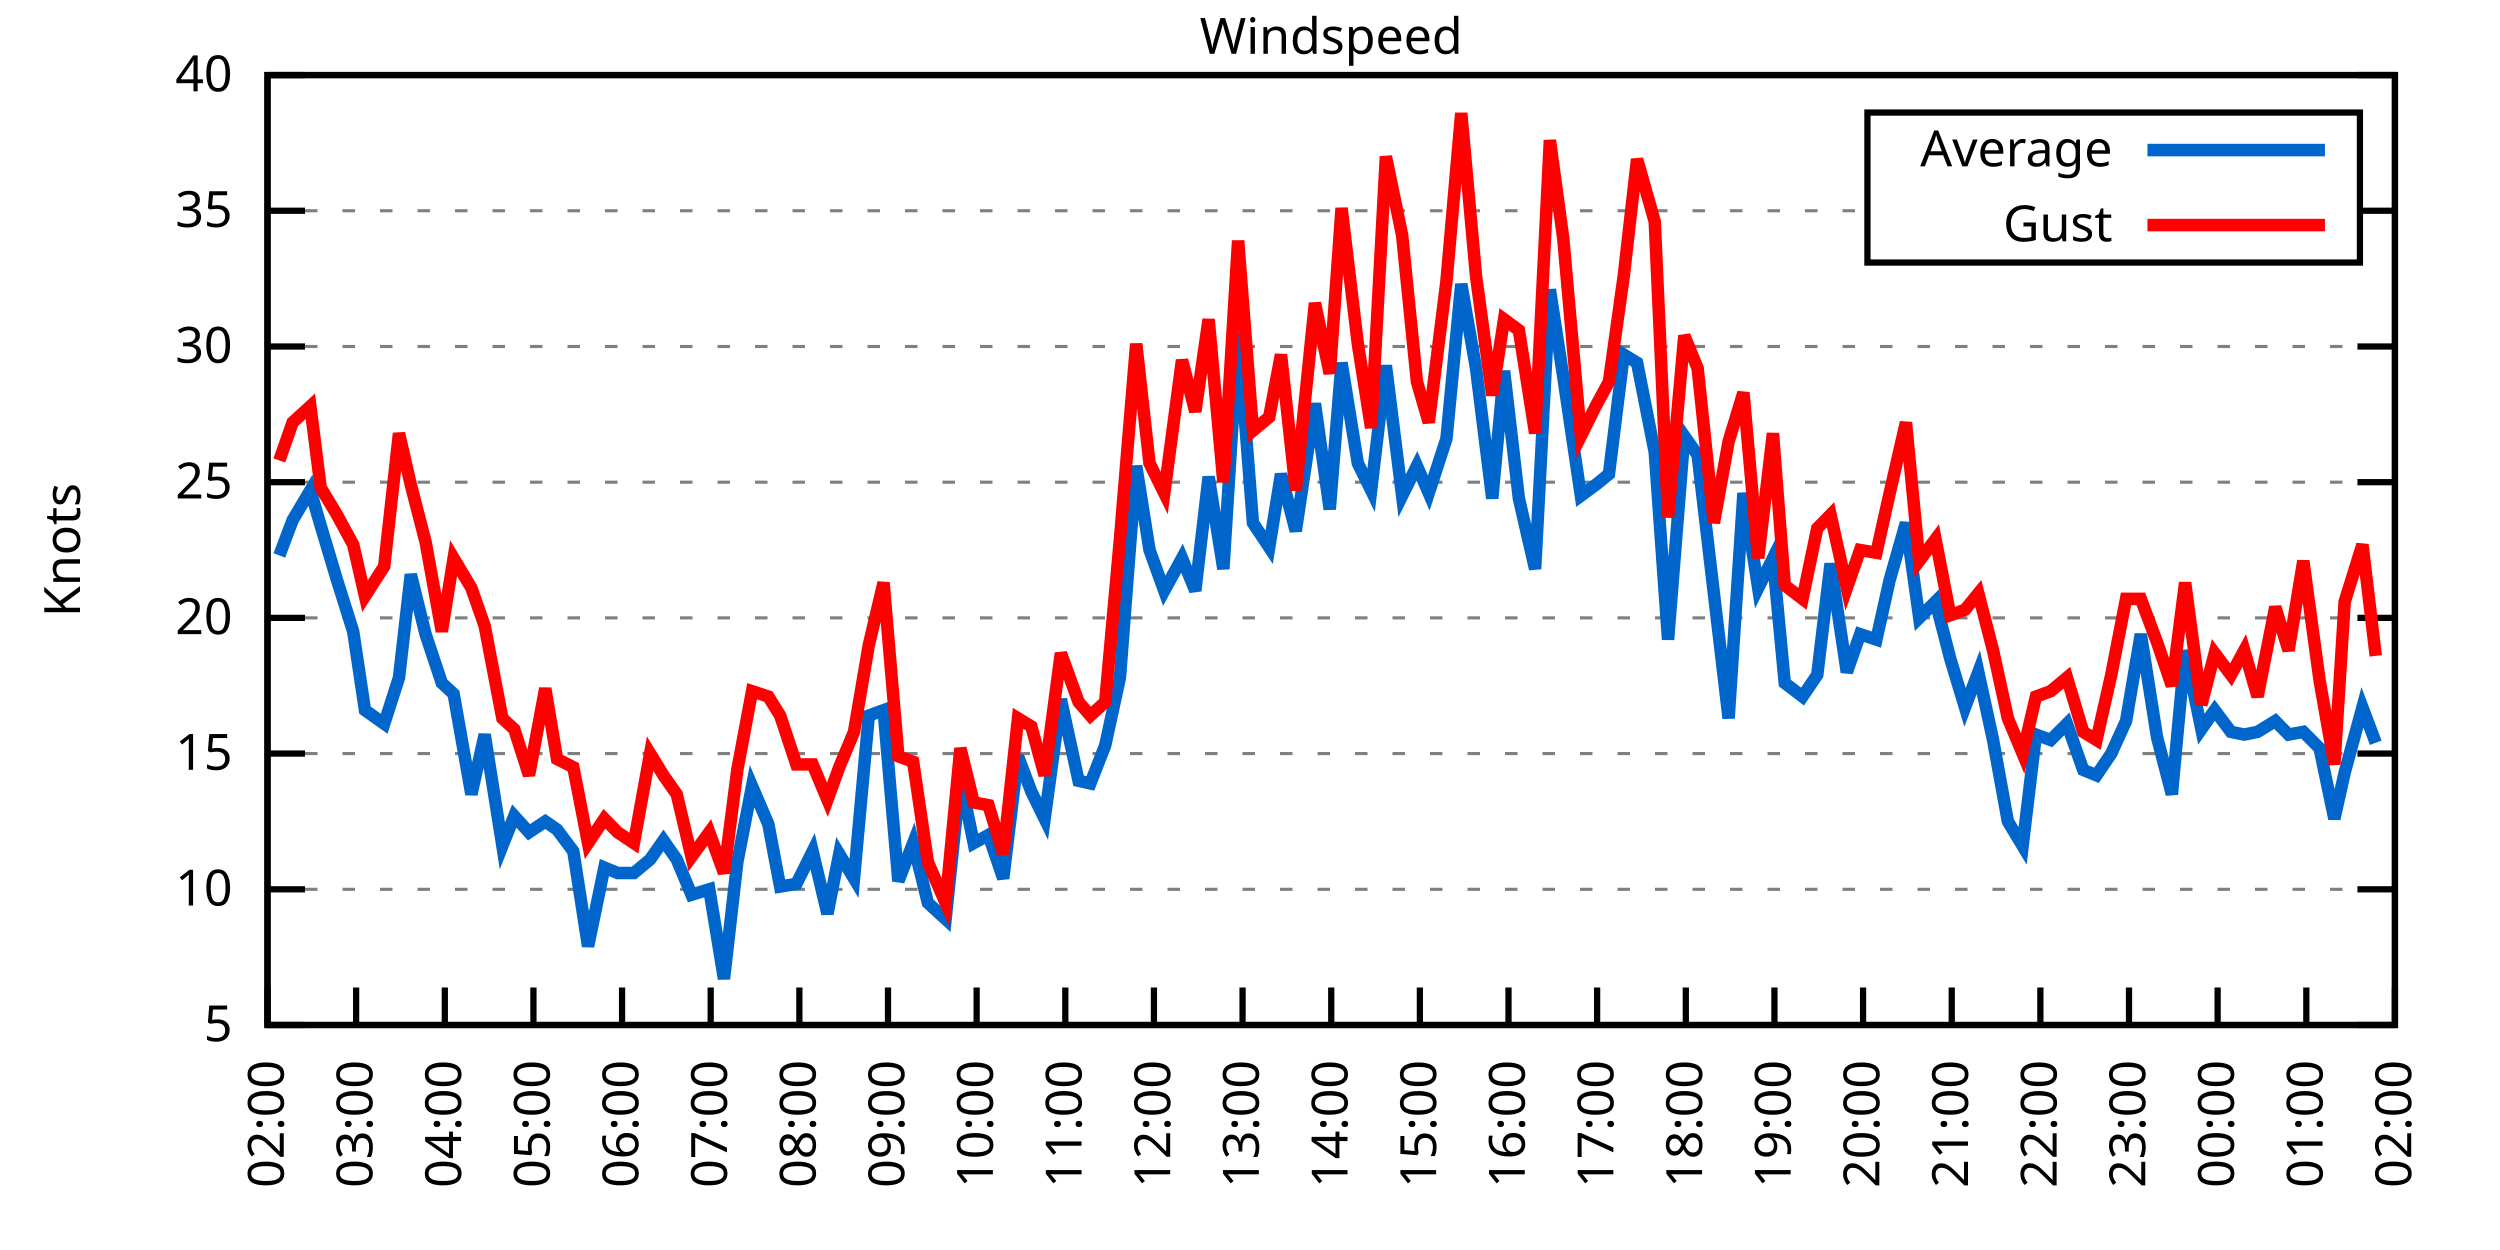
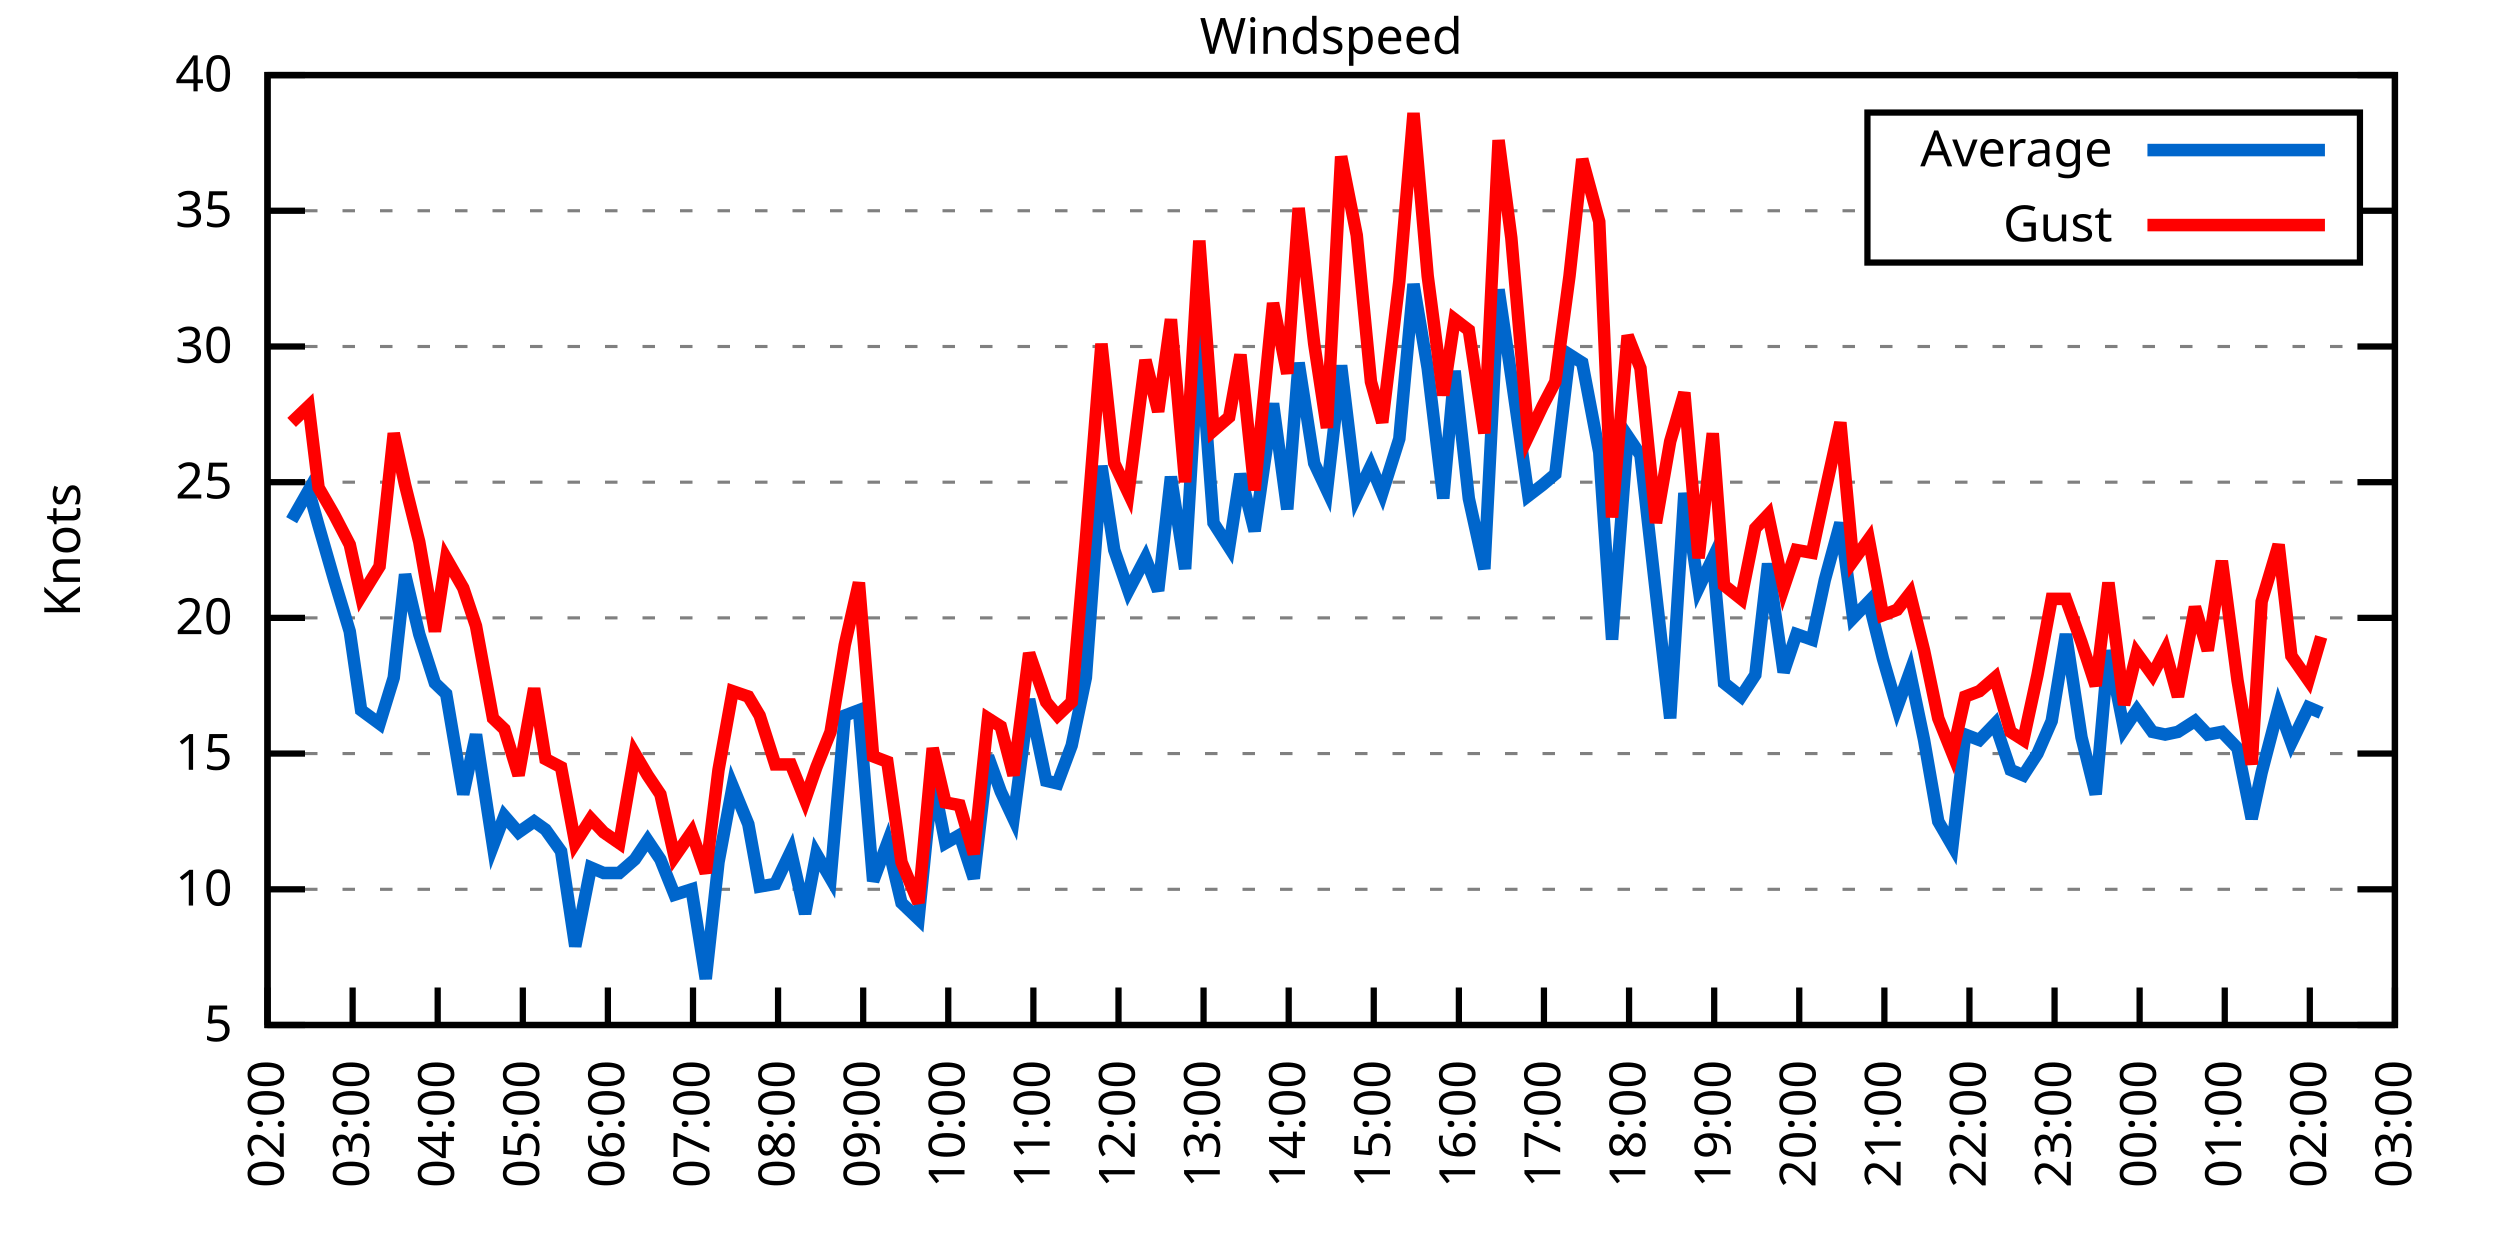
<svg xmlns="http://www.w3.org/2000/svg" xmlns:xlink="http://www.w3.org/1999/xlink" width="400" height="200" viewBox="0 0 400 200">
  <g id="gnuplot_canvas">
    <rect x="0" y="0" width="400" height="200" fill="none" />
    <defs>
      <circle id="gpDot" r="0.5" stroke-width="0.5" stroke="currentColor" />
      <path id="gpPt0" stroke-width="0.333" stroke="currentColor" d="M-1,0 h2 M0,-1 v2" />
      <path id="gpPt1" stroke-width="0.333" stroke="currentColor" d="M-1,-1 L1,1 M1,-1 L-1,1" />
      <path id="gpPt2" stroke-width="0.333" stroke="currentColor" d="M-1,0 L1,0 M0,-1 L0,1 M-1,-1 L1,1 M-1,1 L1,-1" />
      <rect id="gpPt3" stroke-width="0.333" stroke="currentColor" x="-1" y="-1" width="2" height="2" />
      <rect id="gpPt4" stroke-width="0.333" stroke="currentColor" fill="currentColor" x="-1" y="-1" width="2" height="2" />
      <circle id="gpPt5" stroke-width="0.333" stroke="currentColor" cx="0" cy="0" r="1" />
      <use xlink:href="#gpPt5" id="gpPt6" fill="currentColor" stroke="none" />
      <path id="gpPt7" stroke-width="0.333" stroke="currentColor" d="M0,-1.33 L-1.33,0.67 L1.33,0.67 z" />
      <use xlink:href="#gpPt7" id="gpPt8" fill="currentColor" stroke="none" />
      <use xlink:href="#gpPt7" id="gpPt9" stroke="currentColor" transform="rotate(180)" />
      <use xlink:href="#gpPt9" id="gpPt10" fill="currentColor" stroke="none" />
      <use xlink:href="#gpPt3" id="gpPt11" stroke="currentColor" transform="rotate(45)" />
      <use xlink:href="#gpPt11" id="gpPt12" fill="currentColor" stroke="none" />
      <path id="gpPt13" stroke-width="0.333" stroke="currentColor" d="M0,1.330 L1.265,0.411 L0.782,-1.067 L-0.782,-1.076 L-1.265,0.411 z" />
      <use xlink:href="#gpPt13" id="gpPt14" fill="currentColor" stroke="none" />
      <filter id="textbox" filterUnits="objectBoundingBox" x="0" y="0" height="1" width="1">
        <feFlood flood-color="white" flood-opacity="1" result="bgnd" />
        <feComposite in="SourceGraphic" in2="bgnd" operator="atop" />
      </filter>
      <filter id="greybox" filterUnits="objectBoundingBox" x="0" y="0" height="1" width="1">
        <feFlood flood-color="lightgrey" flood-opacity="1" result="grey" />
        <feComposite in="SourceGraphic" in2="grey" operator="atop" />
      </filter>
    </defs>
    <g fill="none" color="white" stroke="currentColor" stroke-width="1.00" stroke-linecap="butt" stroke-linejoin="miter">
</g>
    <g fill="none" color="black" stroke="currentColor" stroke-width="1.00" stroke-linecap="butt" stroke-linejoin="miter">
      <g stroke="none" shape-rendering="crispEdges">
        <polygon fill="rgb(255, 255, 255)" points="42.80,164.00 383.18,164.00 383.18,12.02 42.80,12.02 " />
      </g>
    </g>
    <g fill="none" color="black" stroke="currentColor" stroke-width="1.00" stroke-linecap="butt" stroke-linejoin="miter">
</g>
    <g fill="none" color="black" stroke="black" stroke-width="0.50" stroke-linecap="butt" stroke-linejoin="miter">
</g>
    <g fill="none" color="gray" stroke="currentColor" stroke-width="0.50" stroke-linecap="butt" stroke-linejoin="miter">
      <path stroke="gray" stroke-dasharray="2,4" class="gridline" d="M42.80,164.00 L383.19,164.00  " />
    </g>
    <g fill="none" color="gray" stroke="gray" stroke-width="1.00" stroke-linecap="butt" stroke-linejoin="miter">
</g>
    <g fill="none" color="black" stroke="currentColor" stroke-width="1.00" stroke-linecap="butt" stroke-linejoin="miter">
      <path stroke="black" d="M42.80,164.00 L48.80,164.00 M383.19,164.00 L377.19,164.00  " />
      <g transform="translate(37.20,166.60)" stroke="none" fill="black" font-family="Sans" font-size="8.00" text-anchor="end">
        <text>
          <tspan font-family="Sans"> 5</tspan>
        </text>
      </g>
    </g>
    <g fill="none" color="black" stroke="currentColor" stroke-width="1.00" stroke-linecap="butt" stroke-linejoin="miter">
</g>
    <g fill="none" color="black" stroke="black" stroke-width="0.50" stroke-linecap="butt" stroke-linejoin="miter">
</g>
    <g fill="none" color="gray" stroke="currentColor" stroke-width="0.50" stroke-linecap="butt" stroke-linejoin="miter">
      <path stroke="gray" stroke-dasharray="2,4" class="gridline" d="M42.80,142.29 L383.19,142.29  " />
    </g>
    <g fill="none" color="gray" stroke="gray" stroke-width="1.00" stroke-linecap="butt" stroke-linejoin="miter">
</g>
    <g fill="none" color="black" stroke="currentColor" stroke-width="1.00" stroke-linecap="butt" stroke-linejoin="miter">
      <path stroke="black" d="M42.80,142.29 L48.80,142.29 M383.19,142.29 L377.19,142.29  " />
      <g transform="translate(37.20,144.89)" stroke="none" fill="black" font-family="Sans" font-size="8.00" text-anchor="end">
        <text>
          <tspan font-family="Sans"> 10</tspan>
        </text>
      </g>
    </g>
    <g fill="none" color="black" stroke="currentColor" stroke-width="1.00" stroke-linecap="butt" stroke-linejoin="miter">
</g>
    <g fill="none" color="black" stroke="black" stroke-width="0.50" stroke-linecap="butt" stroke-linejoin="miter">
</g>
    <g fill="none" color="gray" stroke="currentColor" stroke-width="0.50" stroke-linecap="butt" stroke-linejoin="miter">
      <path stroke="gray" stroke-dasharray="2,4" class="gridline" d="M42.80,120.57 L383.19,120.57  " />
    </g>
    <g fill="none" color="gray" stroke="gray" stroke-width="1.00" stroke-linecap="butt" stroke-linejoin="miter">
</g>
    <g fill="none" color="black" stroke="currentColor" stroke-width="1.00" stroke-linecap="butt" stroke-linejoin="miter">
      <path stroke="black" d="M42.80,120.57 L48.80,120.57 M383.19,120.57 L377.19,120.57  " />
      <g transform="translate(37.20,123.17)" stroke="none" fill="black" font-family="Sans" font-size="8.00" text-anchor="end">
        <text>
          <tspan font-family="Sans"> 15</tspan>
        </text>
      </g>
    </g>
    <g fill="none" color="black" stroke="currentColor" stroke-width="1.00" stroke-linecap="butt" stroke-linejoin="miter">
</g>
    <g fill="none" color="black" stroke="black" stroke-width="0.50" stroke-linecap="butt" stroke-linejoin="miter">
</g>
    <g fill="none" color="gray" stroke="currentColor" stroke-width="0.50" stroke-linecap="butt" stroke-linejoin="miter">
      <path stroke="gray" stroke-dasharray="2,4" class="gridline" d="M42.80,98.86 L383.19,98.86  " />
    </g>
    <g fill="none" color="gray" stroke="gray" stroke-width="1.00" stroke-linecap="butt" stroke-linejoin="miter">
</g>
    <g fill="none" color="black" stroke="currentColor" stroke-width="1.00" stroke-linecap="butt" stroke-linejoin="miter">
      <path stroke="black" d="M42.80,98.86 L48.80,98.86 M383.19,98.86 L377.19,98.86  " />
      <g transform="translate(37.20,101.46)" stroke="none" fill="black" font-family="Sans" font-size="8.00" text-anchor="end">
        <text>
          <tspan font-family="Sans"> 20</tspan>
        </text>
      </g>
    </g>
    <g fill="none" color="black" stroke="currentColor" stroke-width="1.00" stroke-linecap="butt" stroke-linejoin="miter">
</g>
    <g fill="none" color="black" stroke="black" stroke-width="0.50" stroke-linecap="butt" stroke-linejoin="miter">
</g>
    <g fill="none" color="gray" stroke="currentColor" stroke-width="0.50" stroke-linecap="butt" stroke-linejoin="miter">
      <path stroke="gray" stroke-dasharray="2,4" class="gridline" d="M42.80,77.15 L383.19,77.15  " />
    </g>
    <g fill="none" color="gray" stroke="gray" stroke-width="1.00" stroke-linecap="butt" stroke-linejoin="miter">
</g>
    <g fill="none" color="black" stroke="currentColor" stroke-width="1.00" stroke-linecap="butt" stroke-linejoin="miter">
      <path stroke="black" d="M42.80,77.15 L48.80,77.15 M383.19,77.15 L377.19,77.15  " />
      <g transform="translate(37.20,79.75)" stroke="none" fill="black" font-family="Sans" font-size="8.00" text-anchor="end">
        <text>
          <tspan font-family="Sans"> 25</tspan>
        </text>
      </g>
    </g>
    <g fill="none" color="black" stroke="currentColor" stroke-width="1.00" stroke-linecap="butt" stroke-linejoin="miter">
</g>
    <g fill="none" color="black" stroke="black" stroke-width="0.50" stroke-linecap="butt" stroke-linejoin="miter">
</g>
    <g fill="none" color="gray" stroke="currentColor" stroke-width="0.50" stroke-linecap="butt" stroke-linejoin="miter">
      <path stroke="gray" stroke-dasharray="2,4" class="gridline" d="M42.80,55.44 L383.19,55.44  " />
    </g>
    <g fill="none" color="gray" stroke="gray" stroke-width="1.00" stroke-linecap="butt" stroke-linejoin="miter">
</g>
    <g fill="none" color="black" stroke="currentColor" stroke-width="1.00" stroke-linecap="butt" stroke-linejoin="miter">
      <path stroke="black" d="M42.80,55.44 L48.80,55.44 M383.19,55.44 L377.19,55.44  " />
      <g transform="translate(37.20,58.04)" stroke="none" fill="black" font-family="Sans" font-size="8.00" text-anchor="end">
        <text>
          <tspan font-family="Sans"> 30</tspan>
        </text>
      </g>
    </g>
    <g fill="none" color="black" stroke="currentColor" stroke-width="1.00" stroke-linecap="butt" stroke-linejoin="miter">
</g>
    <g fill="none" color="black" stroke="black" stroke-width="0.50" stroke-linecap="butt" stroke-linejoin="miter">
</g>
    <g fill="none" color="gray" stroke="currentColor" stroke-width="0.50" stroke-linecap="butt" stroke-linejoin="miter">
      <path stroke="gray" stroke-dasharray="2,4" class="gridline" d="M42.80,33.72 L298.79,33.72 M377.59,33.72 L383.19,33.72  " />
    </g>
    <g fill="none" color="gray" stroke="gray" stroke-width="1.00" stroke-linecap="butt" stroke-linejoin="miter">
</g>
    <g fill="none" color="black" stroke="currentColor" stroke-width="1.00" stroke-linecap="butt" stroke-linejoin="miter">
      <path stroke="black" d="M42.80,33.72 L48.80,33.72 M383.19,33.72 L377.19,33.72  " />
      <g transform="translate(37.20,36.32)" stroke="none" fill="black" font-family="Sans" font-size="8.00" text-anchor="end">
        <text>
          <tspan font-family="Sans"> 35</tspan>
        </text>
      </g>
    </g>
    <g fill="none" color="black" stroke="currentColor" stroke-width="1.00" stroke-linecap="butt" stroke-linejoin="miter">
</g>
    <g fill="none" color="black" stroke="black" stroke-width="0.50" stroke-linecap="butt" stroke-linejoin="miter">
</g>
    <g fill="none" color="gray" stroke="currentColor" stroke-width="0.50" stroke-linecap="butt" stroke-linejoin="miter">
      <path stroke="gray" stroke-dasharray="2,4" class="gridline" d="M42.80,12.01 L383.19,12.01  " />
    </g>
    <g fill="none" color="gray" stroke="gray" stroke-width="1.00" stroke-linecap="butt" stroke-linejoin="miter">
</g>
    <g fill="none" color="black" stroke="currentColor" stroke-width="1.00" stroke-linecap="butt" stroke-linejoin="miter">
      <path stroke="black" d="M42.80,12.01 L48.80,12.01 M383.19,12.01 L377.19,12.01  " />
      <g transform="translate(37.20,14.61)" stroke="none" fill="black" font-family="Sans" font-size="8.00" text-anchor="end">
        <text>
          <tspan font-family="Sans"> 40</tspan>
        </text>
      </g>
    </g>
    <g fill="none" color="black" stroke="currentColor" stroke-width="1.00" stroke-linecap="butt" stroke-linejoin="miter">
      <path stroke="black" d="M42.80,164.00 L42.80,158.00  " />
      <g transform="translate(45.40,169.60) rotate(270.00)" stroke="none" fill="black" font-family="Sans" font-size="8.00" text-anchor="end">
        <text>
          <tspan font-family="Sans">02:00</tspan>
        </text>
      </g>
    </g>
    <g fill="none" color="black" stroke="currentColor" stroke-width="1.00" stroke-linecap="butt" stroke-linejoin="miter">
-       <path stroke="black" d="M56.98,164.00 L56.98,158.00  " />
-       <g transform="translate(59.58,169.60) rotate(270.00)" stroke="none" fill="black" font-family="Sans" font-size="8.00" text-anchor="end">
+       <path stroke="black" d="M56.42,164.00 L56.42,158.00  " />
+       <g transform="translate(59.02,169.60) rotate(270.00)" stroke="none" fill="black" font-family="Sans" font-size="8.00" text-anchor="end">
        <text>
          <tspan font-family="Sans">03:00</tspan>
        </text>
      </g>
    </g>
    <g fill="none" color="black" stroke="currentColor" stroke-width="1.00" stroke-linecap="butt" stroke-linejoin="miter">
-       <path stroke="black" d="M71.17,164.00 L71.17,158.00  " />
-       <g transform="translate(73.77,169.60) rotate(270.00)" stroke="none" fill="black" font-family="Sans" font-size="8.00" text-anchor="end">
+       <path stroke="black" d="M70.03,164.00 L70.03,158.00  " />
+       <g transform="translate(72.63,169.60) rotate(270.00)" stroke="none" fill="black" font-family="Sans" font-size="8.00" text-anchor="end">
        <text>
          <tspan font-family="Sans">04:00</tspan>
        </text>
      </g>
    </g>
    <g fill="none" color="black" stroke="currentColor" stroke-width="1.00" stroke-linecap="butt" stroke-linejoin="miter">
-       <path stroke="black" d="M85.35,164.00 L85.35,158.00  " />
-       <g transform="translate(87.95,169.60) rotate(270.00)" stroke="none" fill="black" font-family="Sans" font-size="8.00" text-anchor="end">
+       <path stroke="black" d="M83.65,164.00 L83.65,158.00  " />
+       <g transform="translate(86.25,169.60) rotate(270.00)" stroke="none" fill="black" font-family="Sans" font-size="8.00" text-anchor="end">
        <text>
          <tspan font-family="Sans">05:00</tspan>
        </text>
      </g>
    </g>
    <g fill="none" color="black" stroke="currentColor" stroke-width="1.00" stroke-linecap="butt" stroke-linejoin="miter">
-       <path stroke="black" d="M99.53,164.00 L99.53,158.00  " />
-       <g transform="translate(102.13,169.60) rotate(270.00)" stroke="none" fill="black" font-family="Sans" font-size="8.00" text-anchor="end">
+       <path stroke="black" d="M97.26,164.00 L97.26,158.00  " />
+       <g transform="translate(99.86,169.60) rotate(270.00)" stroke="none" fill="black" font-family="Sans" font-size="8.00" text-anchor="end">
        <text>
          <tspan font-family="Sans">06:00</tspan>
        </text>
      </g>
    </g>
    <g fill="none" color="black" stroke="currentColor" stroke-width="1.00" stroke-linecap="butt" stroke-linejoin="miter">
-       <path stroke="black" d="M113.71,164.00 L113.71,158.00  " />
-       <g transform="translate(116.31,169.60) rotate(270.00)" stroke="none" fill="black" font-family="Sans" font-size="8.00" text-anchor="end">
+       <path stroke="black" d="M110.88,164.00 L110.88,158.00  " />
+       <g transform="translate(113.48,169.60) rotate(270.00)" stroke="none" fill="black" font-family="Sans" font-size="8.00" text-anchor="end">
        <text>
          <tspan font-family="Sans">07:00</tspan>
        </text>
      </g>
    </g>
    <g fill="none" color="black" stroke="currentColor" stroke-width="1.00" stroke-linecap="butt" stroke-linejoin="miter">
-       <path stroke="black" d="M127.90,164.00 L127.90,158.00  " />
-       <g transform="translate(130.50,169.60) rotate(270.00)" stroke="none" fill="black" font-family="Sans" font-size="8.00" text-anchor="end">
+       <path stroke="black" d="M124.49,164.00 L124.49,158.00  " />
+       <g transform="translate(127.09,169.60) rotate(270.00)" stroke="none" fill="black" font-family="Sans" font-size="8.00" text-anchor="end">
        <text>
          <tspan font-family="Sans">08:00</tspan>
        </text>
      </g>
    </g>
    <g fill="none" color="black" stroke="currentColor" stroke-width="1.00" stroke-linecap="butt" stroke-linejoin="miter">
-       <path stroke="black" d="M142.08,164.00 L142.08,158.00  " />
-       <g transform="translate(144.68,169.60) rotate(270.00)" stroke="none" fill="black" font-family="Sans" font-size="8.00" text-anchor="end">
+       <path stroke="black" d="M138.11,164.00 L138.11,158.00  " />
+       <g transform="translate(140.71,169.60) rotate(270.00)" stroke="none" fill="black" font-family="Sans" font-size="8.00" text-anchor="end">
        <text>
          <tspan font-family="Sans">09:00</tspan>
        </text>
      </g>
    </g>
    <g fill="none" color="black" stroke="currentColor" stroke-width="1.00" stroke-linecap="butt" stroke-linejoin="miter">
-       <path stroke="black" d="M156.26,164.00 L156.26,158.00  " />
-       <g transform="translate(158.86,169.60) rotate(270.00)" stroke="none" fill="black" font-family="Sans" font-size="8.00" text-anchor="end">
+       <path stroke="black" d="M151.72,164.00 L151.72,158.00  " />
+       <g transform="translate(154.32,169.60) rotate(270.00)" stroke="none" fill="black" font-family="Sans" font-size="8.00" text-anchor="end">
        <text>
          <tspan font-family="Sans">10:00</tspan>
        </text>
      </g>
    </g>
    <g fill="none" color="black" stroke="currentColor" stroke-width="1.00" stroke-linecap="butt" stroke-linejoin="miter">
-       <path stroke="black" d="M170.45,164.00 L170.45,158.00  " />
-       <g transform="translate(173.05,169.60) rotate(270.00)" stroke="none" fill="black" font-family="Sans" font-size="8.00" text-anchor="end">
+       <path stroke="black" d="M165.34,164.00 L165.34,158.00  " />
+       <g transform="translate(167.94,169.60) rotate(270.00)" stroke="none" fill="black" font-family="Sans" font-size="8.00" text-anchor="end">
        <text>
          <tspan font-family="Sans">11:00</tspan>
        </text>
      </g>
    </g>
    <g fill="none" color="black" stroke="currentColor" stroke-width="1.00" stroke-linecap="butt" stroke-linejoin="miter">
-       <path stroke="black" d="M184.63,164.00 L184.63,158.00  " />
-       <g transform="translate(187.23,169.60) rotate(270.00)" stroke="none" fill="black" font-family="Sans" font-size="8.00" text-anchor="end">
+       <path stroke="black" d="M178.96,164.00 L178.96,158.00  " />
+       <g transform="translate(181.56,169.60) rotate(270.00)" stroke="none" fill="black" font-family="Sans" font-size="8.00" text-anchor="end">
        <text>
          <tspan font-family="Sans">12:00</tspan>
        </text>
      </g>
    </g>
    <g fill="none" color="black" stroke="currentColor" stroke-width="1.00" stroke-linecap="butt" stroke-linejoin="miter">
-       <path stroke="black" d="M198.81,164.00 L198.81,158.00  " />
-       <g transform="translate(201.41,169.60) rotate(270.00)" stroke="none" fill="black" font-family="Sans" font-size="8.00" text-anchor="end">
+       <path stroke="black" d="M192.57,164.00 L192.57,158.00  " />
+       <g transform="translate(195.17,169.60) rotate(270.00)" stroke="none" fill="black" font-family="Sans" font-size="8.00" text-anchor="end">
        <text>
          <tspan font-family="Sans">13:00</tspan>
        </text>
      </g>
    </g>
    <g fill="none" color="black" stroke="currentColor" stroke-width="1.00" stroke-linecap="butt" stroke-linejoin="miter">
-       <path stroke="black" d="M213.00,164.00 L213.00,158.00  " />
-       <g transform="translate(215.60,169.60) rotate(270.00)" stroke="none" fill="black" font-family="Sans" font-size="8.00" text-anchor="end">
+       <path stroke="black" d="M206.19,164.00 L206.19,158.00  " />
+       <g transform="translate(208.79,169.60) rotate(270.00)" stroke="none" fill="black" font-family="Sans" font-size="8.00" text-anchor="end">
        <text>
          <tspan font-family="Sans">14:00</tspan>
        </text>
      </g>
    </g>
    <g fill="none" color="black" stroke="currentColor" stroke-width="1.00" stroke-linecap="butt" stroke-linejoin="miter">
-       <path stroke="black" d="M227.18,164.00 L227.18,158.00  " />
-       <g transform="translate(229.78,169.60) rotate(270.00)" stroke="none" fill="black" font-family="Sans" font-size="8.00" text-anchor="end">
+       <path stroke="black" d="M219.80,164.00 L219.80,158.00  " />
+       <g transform="translate(222.40,169.60) rotate(270.00)" stroke="none" fill="black" font-family="Sans" font-size="8.00" text-anchor="end">
        <text>
          <tspan font-family="Sans">15:00</tspan>
        </text>
      </g>
    </g>
    <g fill="none" color="black" stroke="currentColor" stroke-width="1.00" stroke-linecap="butt" stroke-linejoin="miter">
-       <path stroke="black" d="M241.36,164.00 L241.36,158.00  " />
-       <g transform="translate(243.96,169.60) rotate(270.00)" stroke="none" fill="black" font-family="Sans" font-size="8.00" text-anchor="end">
+       <path stroke="black" d="M233.42,164.00 L233.42,158.00  " />
+       <g transform="translate(236.02,169.60) rotate(270.00)" stroke="none" fill="black" font-family="Sans" font-size="8.00" text-anchor="end">
        <text>
          <tspan font-family="Sans">16:00</tspan>
        </text>
      </g>
    </g>
    <g fill="none" color="black" stroke="currentColor" stroke-width="1.00" stroke-linecap="butt" stroke-linejoin="miter">
-       <path stroke="black" d="M255.54,164.00 L255.54,158.00  " />
-       <g transform="translate(258.14,169.60) rotate(270.00)" stroke="none" fill="black" font-family="Sans" font-size="8.00" text-anchor="end">
+       <path stroke="black" d="M247.03,164.00 L247.03,158.00  " />
+       <g transform="translate(249.63,169.60) rotate(270.00)" stroke="none" fill="black" font-family="Sans" font-size="8.00" text-anchor="end">
        <text>
          <tspan font-family="Sans">17:00</tspan>
        </text>
      </g>
    </g>
    <g fill="none" color="black" stroke="currentColor" stroke-width="1.00" stroke-linecap="butt" stroke-linejoin="miter">
-       <path stroke="black" d="M269.73,164.00 L269.73,158.00  " />
-       <g transform="translate(272.33,169.60) rotate(270.00)" stroke="none" fill="black" font-family="Sans" font-size="8.00" text-anchor="end">
+       <path stroke="black" d="M260.65,164.00 L260.65,158.00  " />
+       <g transform="translate(263.25,169.60) rotate(270.00)" stroke="none" fill="black" font-family="Sans" font-size="8.00" text-anchor="end">
        <text>
          <tspan font-family="Sans">18:00</tspan>
        </text>
      </g>
    </g>
    <g fill="none" color="black" stroke="currentColor" stroke-width="1.00" stroke-linecap="butt" stroke-linejoin="miter">
-       <path stroke="black" d="M283.91,164.00 L283.91,158.00  " />
-       <g transform="translate(286.51,169.60) rotate(270.00)" stroke="none" fill="black" font-family="Sans" font-size="8.00" text-anchor="end">
+       <path stroke="black" d="M274.27,164.00 L274.27,158.00  " />
+       <g transform="translate(276.87,169.60) rotate(270.00)" stroke="none" fill="black" font-family="Sans" font-size="8.00" text-anchor="end">
        <text>
          <tspan font-family="Sans">19:00</tspan>
        </text>
      </g>
    </g>
    <g fill="none" color="black" stroke="currentColor" stroke-width="1.00" stroke-linecap="butt" stroke-linejoin="miter">
-       <path stroke="black" d="M298.09,164.00 L298.09,158.00  " />
-       <g transform="translate(300.69,169.60) rotate(270.00)" stroke="none" fill="black" font-family="Sans" font-size="8.00" text-anchor="end">
+       <path stroke="black" d="M287.88,164.00 L287.88,158.00  " />
+       <g transform="translate(290.48,169.60) rotate(270.00)" stroke="none" fill="black" font-family="Sans" font-size="8.00" text-anchor="end">
        <text>
          <tspan font-family="Sans">20:00</tspan>
        </text>
      </g>
    </g>
    <g fill="none" color="black" stroke="currentColor" stroke-width="1.00" stroke-linecap="butt" stroke-linejoin="miter">
-       <path stroke="black" d="M312.28,164.00 L312.28,158.00  " />
-       <g transform="translate(314.88,169.60) rotate(270.00)" stroke="none" fill="black" font-family="Sans" font-size="8.00" text-anchor="end">
+       <path stroke="black" d="M301.50,164.00 L301.50,158.00  " />
+       <g transform="translate(304.10,169.60) rotate(270.00)" stroke="none" fill="black" font-family="Sans" font-size="8.00" text-anchor="end">
        <text>
          <tspan font-family="Sans">21:00</tspan>
        </text>
      </g>
    </g>
    <g fill="none" color="black" stroke="currentColor" stroke-width="1.00" stroke-linecap="butt" stroke-linejoin="miter">
-       <path stroke="black" d="M326.46,164.00 L326.46,158.00  " />
-       <g transform="translate(329.06,169.60) rotate(270.00)" stroke="none" fill="black" font-family="Sans" font-size="8.00" text-anchor="end">
+       <path stroke="black" d="M315.11,164.00 L315.11,158.00  " />
+       <g transform="translate(317.71,169.60) rotate(270.00)" stroke="none" fill="black" font-family="Sans" font-size="8.00" text-anchor="end">
        <text>
          <tspan font-family="Sans">22:00</tspan>
        </text>
      </g>
    </g>
    <g fill="none" color="black" stroke="currentColor" stroke-width="1.00" stroke-linecap="butt" stroke-linejoin="miter">
-       <path stroke="black" d="M340.64,164.00 L340.64,158.00  " />
-       <g transform="translate(343.24,169.60) rotate(270.00)" stroke="none" fill="black" font-family="Sans" font-size="8.00" text-anchor="end">
+       <path stroke="black" d="M328.73,164.00 L328.73,158.00  " />
+       <g transform="translate(331.33,169.60) rotate(270.00)" stroke="none" fill="black" font-family="Sans" font-size="8.00" text-anchor="end">
        <text>
          <tspan font-family="Sans">23:00</tspan>
        </text>
      </g>
    </g>
    <g fill="none" color="black" stroke="currentColor" stroke-width="1.00" stroke-linecap="butt" stroke-linejoin="miter">
-       <path stroke="black" d="M354.82,164.00 L354.82,158.00  " />
-       <g transform="translate(357.42,169.60) rotate(270.00)" stroke="none" fill="black" font-family="Sans" font-size="8.00" text-anchor="end">
+       <path stroke="black" d="M342.34,164.00 L342.34,158.00  " />
+       <g transform="translate(344.94,169.60) rotate(270.00)" stroke="none" fill="black" font-family="Sans" font-size="8.00" text-anchor="end">
        <text>
          <tspan font-family="Sans">00:00</tspan>
        </text>
      </g>
    </g>
    <g fill="none" color="black" stroke="currentColor" stroke-width="1.00" stroke-linecap="butt" stroke-linejoin="miter">
-       <path stroke="black" d="M369.01,164.00 L369.01,158.00  " />
-       <g transform="translate(371.61,169.60) rotate(270.00)" stroke="none" fill="black" font-family="Sans" font-size="8.00" text-anchor="end">
+       <path stroke="black" d="M355.96,164.00 L355.96,158.00  " />
+       <g transform="translate(358.56,169.60) rotate(270.00)" stroke="none" fill="black" font-family="Sans" font-size="8.00" text-anchor="end">
        <text>
          <tspan font-family="Sans">01:00</tspan>
+         </text>
+       </g>
+     </g>
+     <g fill="none" color="black" stroke="currentColor" stroke-width="1.00" stroke-linecap="butt" stroke-linejoin="miter">
+       <path stroke="black" d="M369.57,164.00 L369.57,158.00  " />
+       <g transform="translate(372.17,169.60) rotate(270.00)" stroke="none" fill="black" font-family="Sans" font-size="8.00" text-anchor="end">
+         <text>
+           <tspan font-family="Sans">02:00</tspan>
        </text>
      </g>
    </g>
    <g fill="none" color="black" stroke="currentColor" stroke-width="1.00" stroke-linecap="butt" stroke-linejoin="miter">
      <path stroke="black" d="M383.19,164.00 L383.19,158.00  " />
      <g transform="translate(385.79,169.60) rotate(270.00)" stroke="none" fill="black" font-family="Sans" font-size="8.00" text-anchor="end">
        <text>
-           <tspan font-family="Sans">02:00</tspan>
+           <tspan font-family="Sans">03:00</tspan>
        </text>
      </g>
    </g>
    <g fill="none" color="black" stroke="currentColor" stroke-width="1.00" stroke-linecap="butt" stroke-linejoin="miter">
</g>
    <g fill="none" color="black" stroke="currentColor" stroke-width="1.00" stroke-linecap="butt" stroke-linejoin="miter">
      <path stroke="black" d="M42.80,12.01 L42.80,164.00 L383.19,164.00 L383.19,12.01 L42.80,12.01 Z  " />
    </g>
    <g fill="none" color="black" stroke="currentColor" stroke-width="1.00" stroke-linecap="butt" stroke-linejoin="miter">
</g>
    <g fill="none" color="black" stroke="currentColor" stroke-width="1.00" stroke-linecap="butt" stroke-linejoin="miter">
      <path stroke="black" d="M298.79,42.01 L298.79,18.01 L377.59,18.01 L377.59,42.01 L298.79,42.01 Z  " />
    </g>
    <g id="Windspeed_plot_1">
      <g fill="none" color="white" stroke="black" stroke-width="2.00" stroke-linecap="butt" stroke-linejoin="miter">
</g>
      <g fill="none" color="black" stroke="currentColor" stroke-width="2.00" stroke-linecap="butt" stroke-linejoin="miter">
        <g transform="translate(337.99,26.61)" stroke="none" fill="black" font-family="Sans" font-size="8.00" text-anchor="end">
          <text>
            <tspan font-family="Sans">Average</tspan>
          </text>
        </g>
      </g>
      <g fill="none" color="black" stroke="currentColor" stroke-width="2.00" stroke-linecap="butt" stroke-linejoin="miter">
-         <path stroke="rgb(  0, 102, 204)" d="M343.59,24.01 L371.99,24.01 M44.69,88.87 L46.82,83.23 L49.66,78.45 L51.31,84.10 L53.91,92.78 L56.51,101.03   L58.40,113.63 L61.47,115.80 L63.84,108.42 L65.73,91.91 L68.09,101.47 L70.69,109.28 L72.58,111.02 L75.42,127.09   L77.55,117.53 L80.38,135.34 L82.28,130.56 L84.64,133.17 L87.24,131.43 L89.13,132.73 L91.73,136.21 L94.09,151.41   L96.70,138.81 L98.82,139.68 L101.42,139.68 L104.02,137.51 L106.15,134.47 L108.28,137.51 L110.64,143.16 L113.48,142.29   L115.84,156.62 L117.97,137.94 L120.33,125.79 L122.93,131.86 L124.82,141.85 L127.42,141.42 L130.02,136.21 L132.39,146.20   L134.28,136.64 L136.64,140.55 L139.01,114.49 L141.37,113.63 L143.74,140.98 L146.10,134.90 L148.46,144.46 L151.30,147.06   L153.66,124.48 L155.79,134.90 L158.15,133.60 L160.52,140.55 L162.88,121.01 L165.01,126.65 L167.14,131.00 L169.74,111.89   L172.57,124.92 L174.46,125.35 L176.83,119.27 L179.19,108.42 L181.79,74.54 L183.92,88.00 L186.28,94.52 L189.12,89.31   L191.25,94.52 L193.38,76.28 L195.74,91.04 L198.10,53.26 L200.47,83.66 L203.07,87.57 L204.96,75.85 L207.32,84.97   L210.39,64.56 L212.76,81.49 L214.65,58.04 L217.25,74.11 L219.38,78.45 L221.74,58.48 L224.34,79.32 L226.71,74.54   L228.60,78.89 L231.43,70.20 L233.80,45.45 L236.16,58.91 L238.76,79.75 L240.65,59.34 L243.02,79.75 L245.62,91.04   L247.98,46.32 L250.11,60.21 L252.94,79.32 L255.31,77.58 L257.43,75.85 L259.80,56.74 L261.93,58.04 L264.76,72.37   L266.89,102.34 L269.49,69.77 L271.62,72.81 L274.22,94.95 L276.58,114.93 L278.95,78.89 L281.31,94.08 L283.67,89.31   L285.56,109.28 L288.40,111.45 L290.76,107.98 L292.89,90.18 L295.49,107.55 L297.62,101.47 L300.22,102.34 L302.35,92.78   L304.95,83.66 L307.08,98.86 L309.68,96.26 L312.04,105.38 L314.40,113.19 L316.53,107.55 L318.89,118.40 L321.26,131.43   L323.62,135.34 L325.75,117.53 L328.11,118.40 L330.71,115.80 L333.31,123.18 L335.44,124.05 L337.80,120.57 L340.17,115.36   L342.53,101.47 L345.13,117.97 L347.50,127.09 L349.62,104.07 L352.22,116.67 L354.35,113.63 L356.95,117.10 L359.08,117.53   L361.21,117.10 L364.04,115.36 L366.17,117.53 L368.53,117.10 L371.13,119.71 L373.50,131.00 L375.15,123.61 L377.99,113.19   L380.12,118.84  " />
+         <path stroke="rgb(  0, 102, 204)" d="M343.59,24.01 L371.99,24.01 M46.66,83.23 L49.38,78.45 L50.97,84.10 L53.47,92.78 L55.96,101.03 L57.78,113.63   L60.73,115.80 L63.00,108.42 L64.81,91.91 L67.08,101.47 L69.58,109.28 L71.39,111.02 L74.12,127.09 L76.16,117.53   L78.88,135.34 L80.70,130.56 L82.97,133.17 L85.46,131.43 L87.28,132.73 L89.77,136.21 L92.04,151.41 L94.54,138.81   L96.58,139.68 L99.08,139.68 L101.57,137.51 L103.62,134.47 L105.66,137.51 L107.93,143.16 L110.65,142.29 L112.92,156.62   L114.96,137.94 L117.23,125.79 L119.73,131.86 L121.54,141.85 L124.04,141.42 L126.54,136.21 L128.81,146.20 L130.62,136.64   L132.89,140.55 L135.16,114.49 L137.43,113.63 L139.70,140.98 L141.97,134.90 L144.24,144.46 L146.96,147.06 L149.23,124.48   L151.27,134.90 L153.54,133.60 L155.81,140.55 L158.08,121.01 L160.12,126.65 L162.16,131.00 L164.66,111.89 L167.38,124.92   L169.20,125.35 L171.47,119.27 L173.74,108.42 L176.23,74.54 L178.28,88.00 L180.54,94.52 L183.27,89.31 L185.31,94.52   L187.35,76.28 L189.62,91.04 L191.89,53.26 L194.16,83.66 L196.66,87.57 L198.47,75.85 L200.74,84.97 L203.69,64.56   L205.96,81.49 L207.78,58.04 L210.27,74.11 L212.31,78.45 L214.58,58.48 L217.08,79.32 L219.35,74.54 L221.16,78.89   L223.89,70.20 L226.16,45.45 L228.43,58.91 L230.92,79.75 L232.74,59.34 L235.01,79.75 L237.50,91.04 L239.77,46.32   L241.81,60.21 L244.54,79.32 L246.81,77.58 L248.85,75.85 L251.12,56.74 L253.16,58.04 L255.88,72.37 L257.93,102.34   L260.42,69.77 L262.47,72.81 L264.96,94.95 L267.23,114.93 L269.50,78.89 L271.77,94.08 L274.04,89.31 L275.85,109.28   L278.58,111.45 L280.85,107.98 L282.89,90.18 L285.38,107.55 L287.43,101.47 L289.92,102.34 L291.97,92.78 L294.46,83.66   L296.50,98.86 L299.00,96.26 L301.27,105.38 L303.54,113.19 L305.58,107.55 L307.85,118.40 L310.12,131.43 L312.39,135.34   L314.43,117.53 L316.70,118.40 L319.20,115.80 L321.69,123.18 L323.74,124.05 L326.00,120.57 L328.27,115.36 L330.54,101.47   L333.04,117.97 L335.31,127.09 L337.35,104.07 L339.85,116.67 L341.89,113.63 L344.39,117.10 L346.43,117.53 L348.47,117.10   L351.19,115.36 L353.24,117.53 L355.50,117.10 L358.00,119.71 L360.27,131.00 L361.86,123.61 L364.58,113.19 L366.62,118.84   L369.35,113.19 L371.39,114.06  " />
      </g>
    </g>
    <g id="Windspeed_plot_2">
      <g fill="none" color="black" stroke="currentColor" stroke-width="2.00" stroke-linecap="butt" stroke-linejoin="miter">
        <g transform="translate(337.99,38.61)" stroke="none" fill="black" font-family="Sans" font-size="8.00" text-anchor="end">
          <text>
            <tspan font-family="Sans">Gust</tspan>
          </text>
        </g>
      </g>
      <g fill="none" color="black" stroke="currentColor" stroke-width="2.00" stroke-linecap="butt" stroke-linejoin="miter">
-         <path stroke="rgb(255,   0,   0)" d="M343.59,36.01 L371.99,36.01 M44.69,73.67 L46.82,67.59 L49.66,64.99 L51.31,78.02 L53.91,82.36 L56.51,87.14   L58.40,95.39 L61.47,90.61 L63.84,69.33 L65.73,77.58 L68.09,86.70 L70.69,101.03 L72.58,89.31 L75.42,94.08   L77.55,100.16 L80.38,114.93 L82.28,116.67 L84.64,124.05 L87.24,110.15 L89.13,121.44 L91.73,122.75 L94.09,134.90   L96.70,131.00 L98.82,133.17 L101.42,134.90 L104.02,120.57 L106.15,124.05 L108.28,127.09 L110.64,137.08 L113.48,133.17   L115.84,139.68 L117.97,123.18 L120.33,110.59 L122.93,111.45 L124.82,114.49 L127.42,122.31 L130.02,122.31 L132.39,127.96   L134.28,122.75 L136.64,117.10 L139.01,103.20 L141.37,93.22 L143.74,121.01 L146.10,121.88 L148.46,137.94 L151.30,144.46   L153.66,119.71 L155.79,128.39 L158.15,128.83 L160.52,136.64 L162.88,114.93 L165.01,116.23 L167.14,124.05 L169.74,104.51   L172.57,112.32 L174.46,114.49 L176.83,112.32 L179.19,86.27 L181.79,55.00 L183.92,74.11 L186.28,78.89 L189.12,57.61   L191.25,65.86 L193.38,51.09 L195.74,77.15 L198.10,38.50 L200.47,68.90 L203.07,66.73 L204.96,56.74 L207.32,78.45   L210.39,48.49 L212.76,59.78 L214.65,33.29 L217.25,55.00 L219.38,68.46 L221.74,25.04 L224.34,37.63 L226.71,61.08   L228.60,67.59 L231.43,45.01 L233.80,18.09 L236.16,44.15 L238.76,63.25 L240.65,51.09 L243.02,52.83 L245.62,69.33   L247.98,22.43 L250.11,38.07 L252.94,69.77 L255.31,64.99 L257.43,61.08 L259.80,44.15 L261.93,25.47 L264.76,35.46   L266.89,82.79 L269.49,53.70 L271.62,58.91 L274.22,83.66 L276.58,70.63 L278.95,62.82 L281.31,89.31 L283.67,69.33   L285.56,93.65 L288.40,95.82 L290.76,84.53 L292.89,82.36 L295.49,94.08 L297.62,88.00 L300.22,88.44 L302.35,78.89   L304.95,67.59 L307.08,89.74 L309.68,86.27 L312.04,98.43 L314.40,97.56 L316.53,94.95 L318.89,104.07 L321.26,114.93   L323.62,120.57 L325.75,111.45 L328.11,110.59 L330.71,108.42 L333.31,117.10 L335.44,118.40 L337.80,107.98 L340.17,95.82   L342.53,95.82 L345.13,102.77 L347.50,109.72 L349.62,93.22 L352.22,112.76 L354.35,104.51 L356.95,107.98 L359.08,104.07   L361.21,111.45 L364.04,97.12 L366.17,104.07 L368.53,89.74 L371.13,108.85 L373.50,122.31 L375.15,96.26 L377.99,87.14   L380.12,104.94  " />
+         <path stroke="rgb(255,   0,   0)" d="M343.59,36.01 L371.99,36.01 M46.66,67.59 L49.38,64.99 L50.97,78.02 L53.47,82.36 L55.96,87.14 L57.78,95.39   L60.73,90.61 L63.00,69.33 L64.81,77.58 L67.08,86.70 L69.58,101.03 L71.39,89.31 L74.12,94.08 L76.16,100.16   L78.88,114.93 L80.70,116.67 L82.97,124.05 L85.46,110.15 L87.28,121.44 L89.77,122.75 L92.04,134.90 L94.54,131.00   L96.58,133.17 L99.08,134.90 L101.57,120.57 L103.62,124.05 L105.66,127.09 L107.93,137.08 L110.65,133.17 L112.92,139.68   L114.96,123.18 L117.23,110.59 L119.73,111.45 L121.54,114.49 L124.04,122.31 L126.54,122.31 L128.81,127.96 L130.62,122.75   L132.89,117.10 L135.16,103.20 L137.43,93.22 L139.70,121.01 L141.97,121.88 L144.24,137.94 L146.96,144.46 L149.23,119.71   L151.27,128.39 L153.54,128.83 L155.81,136.64 L158.08,114.93 L160.12,116.23 L162.16,124.05 L164.66,104.51 L167.38,112.32   L169.20,114.49 L171.47,112.32 L173.74,86.27 L176.23,55.00 L178.28,74.11 L180.54,78.89 L183.27,57.61 L185.31,65.86   L187.35,51.09 L189.62,77.15 L191.89,38.50 L194.16,68.90 L196.66,66.73 L198.47,56.74 L200.74,78.45 L203.69,48.49   L205.96,59.78 L207.78,33.29 L210.27,55.00 L212.31,68.46 L214.58,25.04 L217.08,37.63 L219.35,61.08 L221.16,67.59   L223.89,45.01 L226.16,18.09 L228.43,44.15 L230.92,63.25 L232.74,51.09 L235.01,52.83 L237.50,69.33 L239.77,22.43   L241.81,38.07 L244.54,69.77 L246.81,64.99 L248.85,61.08 L251.12,44.15 L253.16,25.47 L255.88,35.46 L257.93,82.79   L260.42,53.70 L262.47,58.91 L264.96,83.66 L267.23,70.63 L269.50,62.82 L271.77,89.31 L274.04,69.33 L275.85,93.65   L278.58,95.82 L280.85,84.53 L282.89,82.36 L285.38,94.08 L287.43,88.00 L289.92,88.44 L291.97,78.89 L294.46,67.59   L296.50,89.74 L299.00,86.27 L301.27,98.43 L303.54,97.56 L305.58,94.95 L307.85,104.07 L310.12,114.93 L312.39,120.57   L314.43,111.45 L316.70,110.59 L319.20,108.42 L321.69,117.10 L323.74,118.40 L326.00,107.98 L328.27,95.82 L330.54,95.82   L333.04,102.77 L335.31,109.72 L337.35,93.22 L339.85,112.76 L341.89,104.51 L344.39,107.98 L346.43,104.07 L348.47,111.45   L351.19,97.12 L353.24,104.07 L355.50,89.74 L358.00,108.85 L360.27,122.31 L361.86,96.26 L364.58,87.14 L366.62,104.94   L369.35,108.85 L371.39,101.90  " />
      </g>
    </g>
    <g fill="none" color="black" stroke="currentColor" stroke-width="2.00" stroke-linecap="butt" stroke-linejoin="miter">
</g>
    <g fill="none" color="black" stroke="black" stroke-width="1.00" stroke-linecap="butt" stroke-linejoin="miter">
</g>
    <g fill="none" color="black" stroke="currentColor" stroke-width="1.00" stroke-linecap="butt" stroke-linejoin="miter">
      <path stroke="black" d="M42.80,12.01 L42.80,164.00 L383.19,164.00 L383.19,12.01 L42.80,12.01 Z  " />
      <g transform="translate(12.80,88.01) rotate(270.00)" stroke="none" fill="black" font-family="Sans" font-size="8.00" text-anchor="middle">
        <text>
          <tspan font-family="Sans">Knots</tspan>
        </text>
      </g>
    </g>
    <g fill="none" color="black" stroke="currentColor" stroke-width="1.00" stroke-linecap="butt" stroke-linejoin="miter">
</g>
    <g fill="none" color="black" stroke="currentColor" stroke-width="1.00" stroke-linecap="butt" stroke-linejoin="miter">
      <g transform="translate(212.99,8.61)" stroke="none" fill="black" font-family="Sans" font-size="8.00" text-anchor="middle">
        <text>
          <tspan font-family="Sans">Windspeed</tspan>
        </text>
      </g>
    </g>
    <g fill="none" color="black" stroke="currentColor" stroke-width="1.00" stroke-linecap="butt" stroke-linejoin="miter">
</g>
  </g>
</svg>
